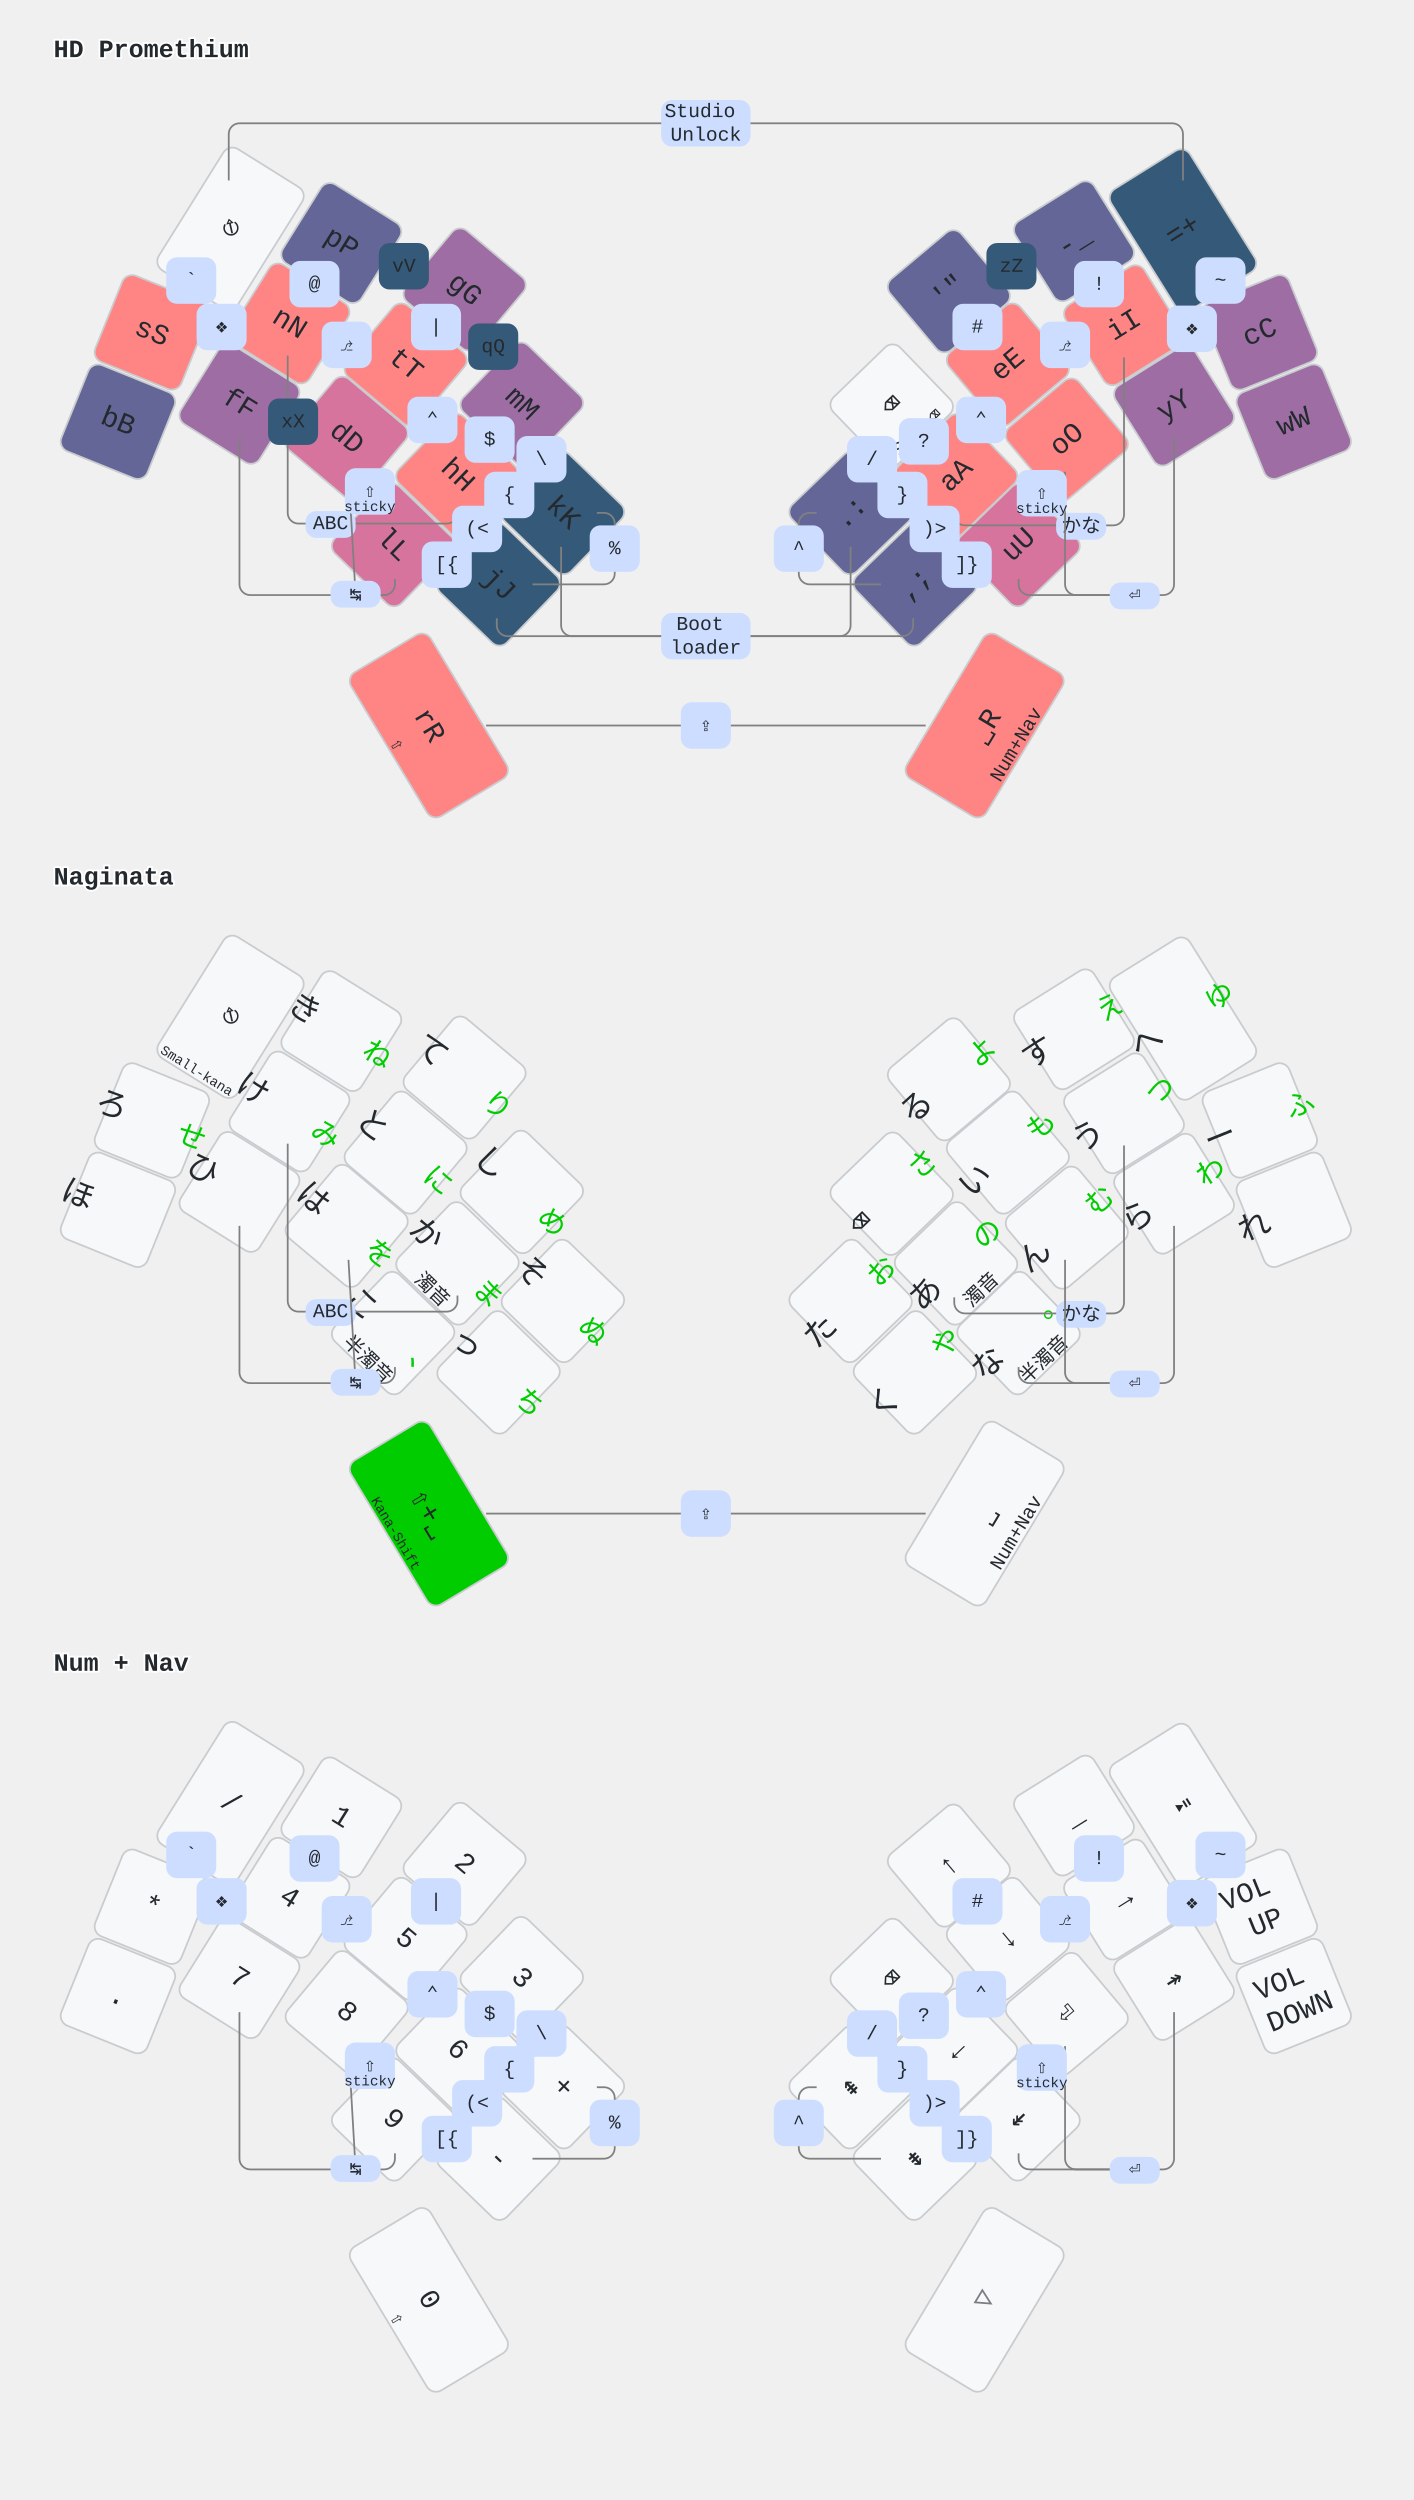
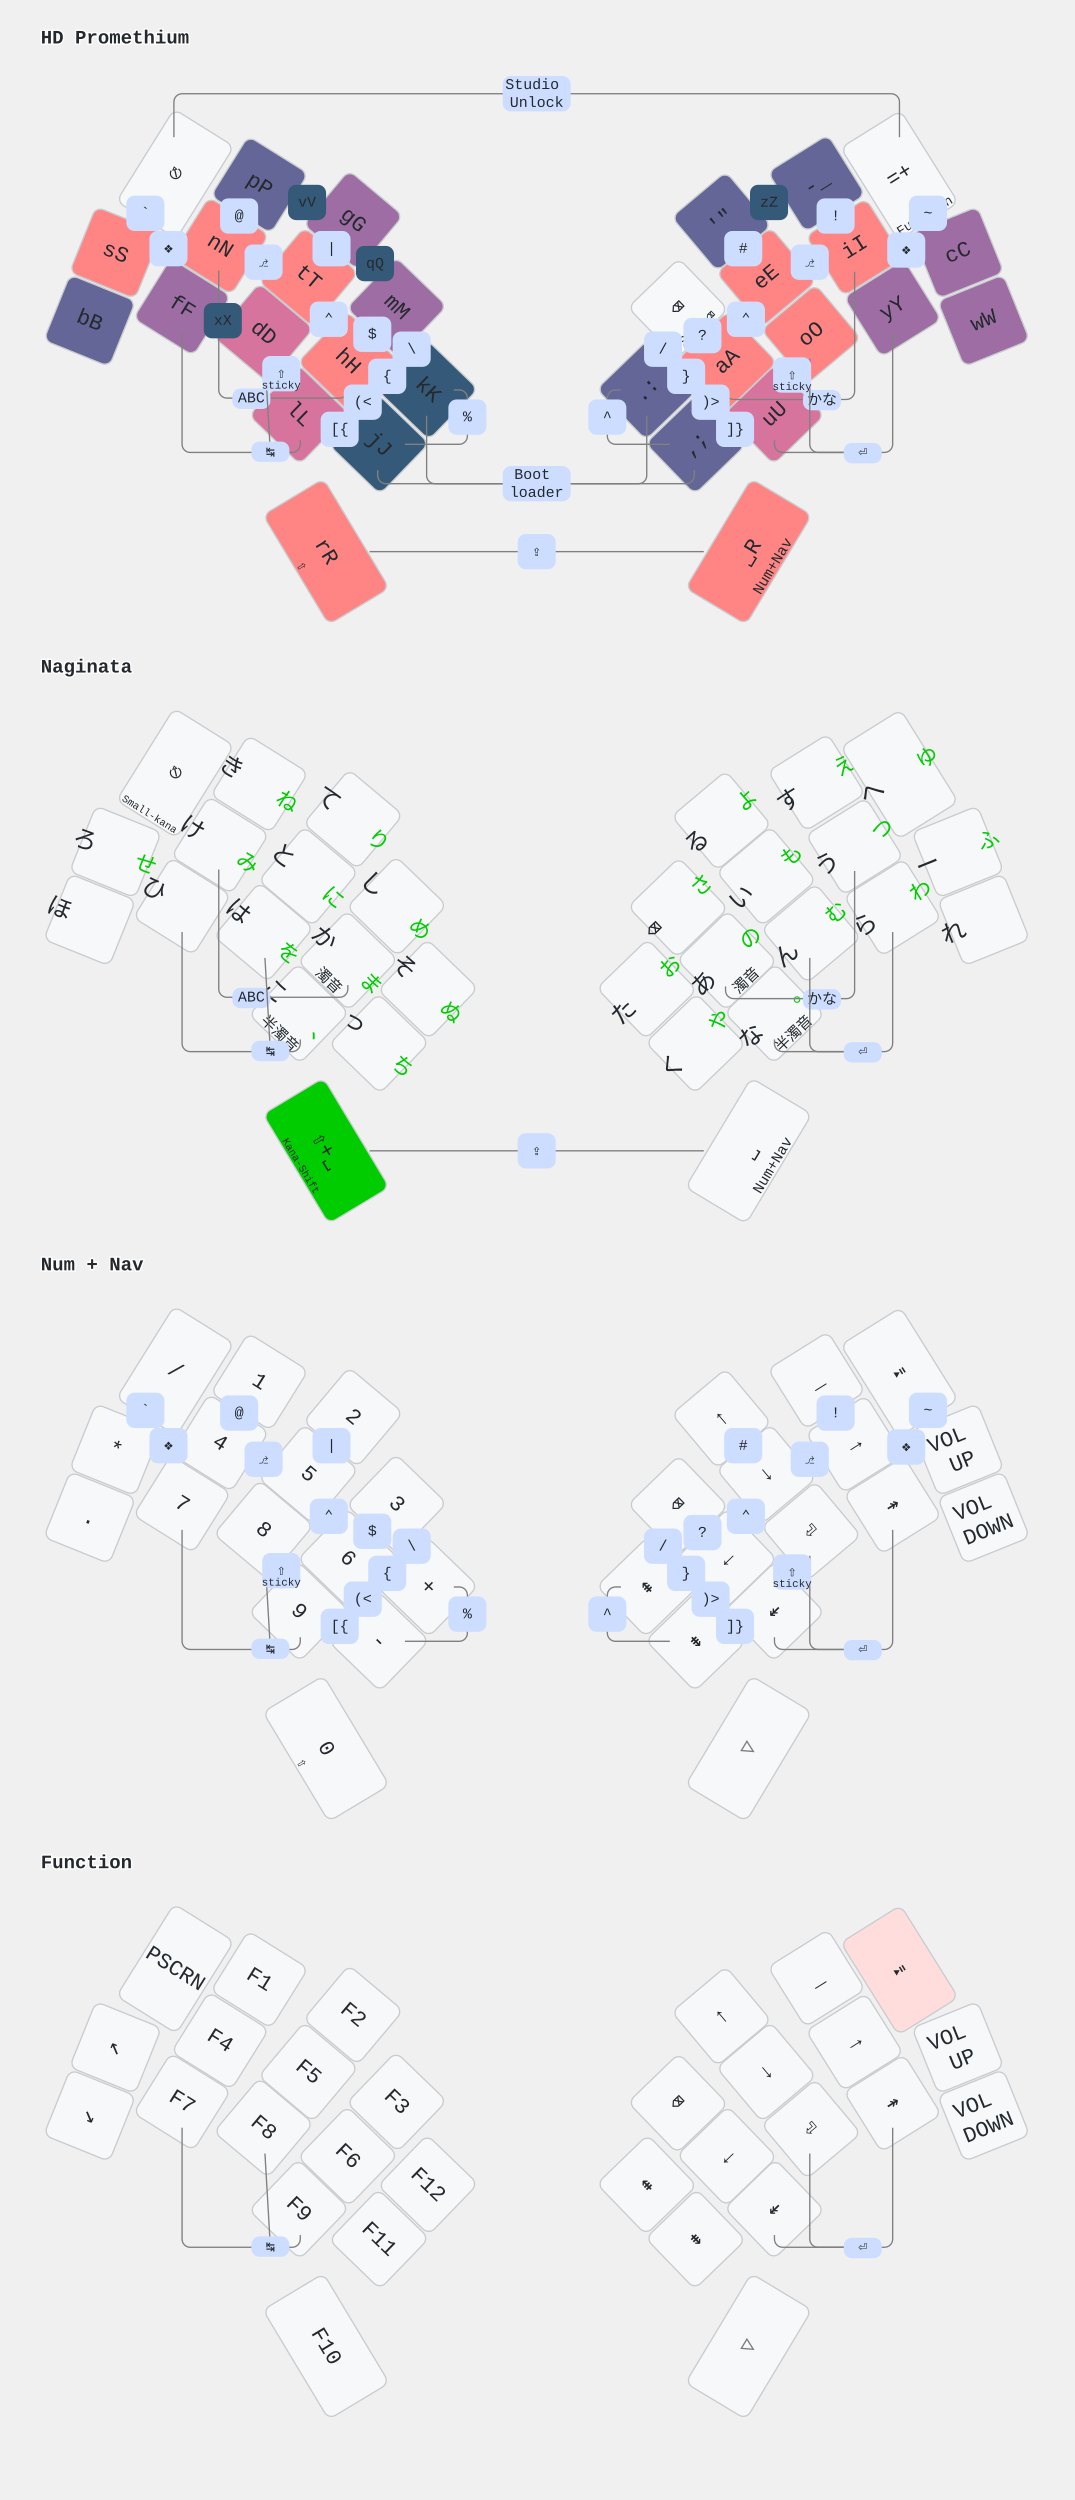
- <svg xmlns="http://www.w3.org/2000/svg" width="791" height="1399" viewBox="0 0 791 1399" class="keymap">
+ <svg xmlns="http://www.w3.org/2000/svg" width="791" height="1840" viewBox="0 0 791 1840" class="keymap">
  <style>/* inherit to force styles through use tags*/
svg path {
    fill: inherit;
}
/* font and background color specifications */
svg.keymap {
    font-family: SFMono-Regular,Consolas,Liberation Mono,Menlo,monospace;
    font-size: 14px;
    font-kerning: normal;
    text-rendering: optimizeLegibility;
    fill: #24292e;
}

/* default key styling */
rect.key {
    fill: #f6f8fa;
    stroke: #c9cccf;
    stroke-width: 1;
}

/* color accent for combo boxes */
rect.combo {
    fill: #cdf;
}

/* color accent for held keys */
rect.held, rect.combo.held {
    fill: #fdd;
}

/* color accent for ghost (optional) keys */
rect.ghost, rect.combo.ghost {
    stroke-dasharray: 4, 4;
    stroke-width: 2;
}

text {
    text-anchor: middle;
    dominant-baseline: middle;
}

/* styling for layer labels */
text.label {
    font-weight: bold;
    text-anchor: start;
    stroke: white;
    stroke-width: 2;
    paint-order: stroke;
}

text.tap {
    font-size: 16px;
}

/* styling for combo tap, and key hold/shifted label text */
text.combo, text.hold, text.shifted {
    font-size: 11px;
}

text.hold {
    text-anchor: middle;
    dominant-baseline: auto;
}

text.shifted {
    text-anchor: middle;
    dominant-baseline: hanging;
}

/* styling for hold/shifted label text in combo box */
text.combo.hold, text.combo.shifted {
    font-size: 8px;
}

/* lighter symbol for transparent keys */
text.trans {
    fill: #7b7e81;
}

/* styling for combo dendrons */
path.combo {
    stroke-width: 1;
    stroke: gray;
    fill: none;
}

/* Start Tabler Icons Cleanup */
/* cannot use height/width with glyphs */
.icon-tabler &gt; path {
    fill: inherit;
    stroke: inherit;
}
/* hide tabler's default box */
.icon-tabler &gt; path[stroke="none"][fill="none"] {
    visibility: collapse;
}

rect.low {
    fill: #355978;
}
rect.medium-low {
    fill: #636696;
}
rect.medium {
    fill: #9E6DA4;
}
rect.medium-high {
    fill: #D7749D;
}
rect.high {
    fill: #FF8585;
}

/* green styling for Naginata kana-shift */
rect.kshift {
    fill: #00CC00;
}
text.left {
    font-size: 18px;
    translate: 16px 7px;
}
text.right {
    fill: #00CC00;
    font-size: 16px;
    translate: -16px -10px;
}
</style>
  <g transform="translate(30, 0)" class="layer-HD Promethium">
    <text x="0" y="28" class="label" id="HD-Promethium">HD Promethium</text>
    <g transform="translate(0, 78)">
      <g transform="translate(99, 50) rotate(32.0)" class="key keypos-0">
        <rect rx="6" ry="6" x="-26" y="-40" width="52" height="80" class="key" />
        <text x="0" y="0" class="key tap">⎋</text>
      </g>
      <g transform="translate(161, 58) rotate(32.0)" class="key medium-low keypos-1">
        <rect rx="6" ry="6" x="-26" y="-26" width="52" height="52" class="key medium-low" />
        <text x="0" y="0" class="key medium-low tap">pP</text>
      </g>
      <g transform="translate(230, 84) rotate(40.0)" class="key medium keypos-2">
        <rect rx="6" ry="6" x="-26" y="-26" width="52" height="52" class="key medium" />
        <text x="0" y="0" class="key medium tap">gG</text>
      </g>
      <g transform="translate(262, 148) rotate(44.0)" class="key medium keypos-3">
        <rect rx="6" ry="6" x="-26" y="-26" width="52" height="52" class="key medium" />
        <text x="0" y="0" class="key medium tap">mM</text>
      </g>
      <g transform="translate(285, 209) rotate(44.0)" class="key low keypos-4">
        <rect rx="6" ry="6" x="-26" y="-26" width="52" height="52" class="key low" />
        <text x="0" y="0" class="key low tap">kK</text>
      </g>
      <g transform="translate(446, 209) rotate(-44.0)" class="key medium-low keypos-5">
        <rect rx="6" ry="6" x="-26" y="-26" width="52" height="52" class="key medium-low" />
        <text x="0" y="0" class="key medium-low tap">.:</text>
      </g>
      <g transform="translate(469, 149) rotate(-44.0)" class="key keypos-6">
        <rect rx="6" ry="6" x="-26" y="-26" width="52" height="52" class="key" />
        <text x="0" y="0" class="key tap">⌫</text>
        <text x="0" y="24" class="key hold">Sft+⌫</text>
      </g>
      <g transform="translate(501, 85) rotate(-40.0)" class="key medium-low keypos-7">
        <rect rx="6" ry="6" x="-26" y="-26" width="52" height="52" class="key medium-low" />
        <text x="0" y="0" class="key medium-low tap">'"</text>
      </g>
      <g transform="translate(571, 57) rotate(-32.0)" class="key medium-low keypos-8">
        <rect rx="6" ry="6" x="-26" y="-26" width="52" height="52" class="key medium-low" />
        <text x="0" y="0" class="key medium-low tap">-_</text>
      </g>
-       <g transform="translate(632, 51) rotate(-32.0)" class="key low keypos-9">
-         <rect rx="6" ry="6" x="-26" y="-40" width="52" height="80" class="key low" />
-         <text x="0" y="0" class="key low tap">=+</text>
+       <g transform="translate(632, 51) rotate(-32.0)" class="key keypos-9">
+         <rect rx="6" ry="6" x="-26" y="-40" width="52" height="80" class="key" />
+         <text x="0" y="0" class="key tap">=+</text>
+         <a href="#Function">
+           <text x="0" y="38" class="key hold layer-activator">
+             <tspan style="font-size: 88%">Function</tspan>
+           </text>
+         </a>
      </g>
      <g transform="translate(55, 108) rotate(22.0)" class="key high keypos-10">
        <rect rx="6" ry="6" x="-26" y="-26" width="52" height="52" class="key high" />
        <text x="0" y="0" class="key high tap">sS</text>
      </g>
      <g transform="translate(132, 103) rotate(32.0)" class="key high keypos-11">
        <rect rx="6" ry="6" x="-26" y="-26" width="52" height="52" class="key high" />
        <text x="0" y="0" class="key high tap">nN</text>
      </g>
      <g transform="translate(197, 126) rotate(40.0)" class="key high keypos-12">
        <rect rx="6" ry="6" x="-26" y="-26" width="52" height="52" class="key high" />
        <text x="0" y="0" class="key high tap">tT</text>
      </g>
      <g transform="translate(226, 188) rotate(44.0)" class="key high keypos-13">
        <rect rx="6" ry="6" x="-26" y="-26" width="52" height="52" class="key high" />
        <text x="0" y="0" class="key high tap">hH</text>
      </g>
      <g transform="translate(249, 249) rotate(44.0)" class="key low keypos-14">
        <rect rx="6" ry="6" x="-26" y="-26" width="52" height="52" class="key low" />
        <text x="0" y="0" class="key low tap">jJ</text>
      </g>
      <g transform="translate(482, 249) rotate(-44.0)" class="key medium-low keypos-15">
        <rect rx="6" ry="6" x="-26" y="-26" width="52" height="52" class="key medium-low" />
        <text x="0" y="0" class="key medium-low tap">,;</text>
      </g>
      <g transform="translate(505, 188) rotate(-44.0)" class="key high keypos-16">
        <rect rx="6" ry="6" x="-26" y="-26" width="52" height="52" class="key high" />
        <text x="0" y="0" class="key high tap">aA</text>
      </g>
      <g transform="translate(534, 126) rotate(-40.0)" class="key high keypos-17">
        <rect rx="6" ry="6" x="-26" y="-26" width="52" height="52" class="key high" />
        <text x="0" y="0" class="key high tap">eE</text>
      </g>
      <g transform="translate(599, 104) rotate(-32.0)" class="key high keypos-18">
        <rect rx="6" ry="6" x="-26" y="-26" width="52" height="52" class="key high" />
        <text x="0" y="0" class="key high tap">iI</text>
      </g>
      <g transform="translate(675, 108) rotate(-22.0)" class="key medium keypos-19">
        <rect rx="6" ry="6" x="-26" y="-26" width="52" height="52" class="key medium" />
        <text x="0" y="0" class="key medium tap">cC</text>
      </g>
      <g transform="translate(36, 158) rotate(22.0)" class="key medium-low keypos-20">
        <rect rx="6" ry="6" x="-26" y="-26" width="52" height="52" class="key medium-low" />
        <text x="0" y="0" class="key medium-low tap">bB</text>
      </g>
      <g transform="translate(104, 148) rotate(32.0)" class="key medium keypos-21">
        <rect rx="6" ry="6" x="-26" y="-26" width="52" height="52" class="key medium" />
        <text x="0" y="0" class="key medium tap">fF</text>
      </g>
      <g transform="translate(164, 167) rotate(40.0)" class="key medium-high keypos-22">
        <rect rx="6" ry="6" x="-26" y="-26" width="52" height="52" class="key medium-high" />
        <text x="0" y="0" class="key medium-high tap">dD</text>
      </g>
      <g transform="translate(190, 227) rotate(44.0)" class="key medium-high keypos-23">
        <rect rx="6" ry="6" x="-26" y="-26" width="52" height="52" class="key medium-high" />
        <text x="0" y="0" class="key medium-high tap">lL</text>
      </g>
      <g transform="translate(210, 328) rotate(59.0)" class="key high keypos-24">
        <rect rx="6" ry="6" x="-47" y="-26" width="94" height="52" class="key high" />
        <text x="0" y="0" class="key high tap">rR</text>
        <text x="0" y="24" class="key high hold">⇧</text>
      </g>
      <g transform="translate(521, 328) rotate(-59.0)" class="key high keypos-25">
        <rect rx="6" ry="6" x="-47" y="-26" width="94" height="52" class="key high" />
        <text x="0" y="0" class="key high tap">⎵R</text>
        <text x="0" y="24" class="key high hold">Num+Nav</text>
      </g>
      <g transform="translate(540, 227) rotate(-44.0)" class="key medium-high keypos-26">
        <rect rx="6" ry="6" x="-26" y="-26" width="52" height="52" class="key medium-high" />
        <text x="0" y="0" class="key medium-high tap">uU</text>
      </g>
      <g transform="translate(567, 168) rotate(-40.0)" class="key high keypos-27">
        <rect rx="6" ry="6" x="-26" y="-26" width="52" height="52" class="key high" />
        <text x="0" y="0" class="key high tap">oO</text>
      </g>
      <g transform="translate(627, 149) rotate(-32.0)" class="key medium keypos-28">
        <rect rx="6" ry="6" x="-26" y="-26" width="52" height="52" class="key medium" />
        <text x="0" y="0" class="key medium tap">yY</text>
      </g>
      <g transform="translate(694, 158) rotate(-22.0)" class="key medium keypos-29">
        <rect rx="6" ry="6" x="-26" y="-26" width="52" height="52" class="key medium" />
        <text x="0" y="0" class="key medium tap">wW</text>
      </g>
      <g class="combo combopos-0">
        <path d="M365,-9 h-261 a6.0,6.0 0 0 0 -6.0,6.0 v26" class="combo" />
        <path d="M365,-9 h261 a6.0,6.0 0 0 1 6.0,6.0 v26" class="combo" />
        <rect rx="6" ry="6" x="340" y="-22" width="50" height="26" class="combo" />
        <text x="365" y="-9" class="combo tap">
          <tspan x="365" dy="-0.6em">Studio</tspan>
          <tspan x="365" dy="1.2em">Unlock</tspan>
        </text>
      </g>
      <g class="combo combopos-1">
        <path d="M365,278 h-111 a6.0,6.0 0 0 1 -6.0,-6.0 v-4" class="combo" />
        <path d="M365,278 h110 a6.0,6.0 0 0 0 6.0,-6.0 v-4" class="combo" />
        <path d="M365,278 h-75 a6.0,6.0 0 0 1 -6.0,-6.0 v-44" class="combo" />
        <path d="M365,278 h75 a6.0,6.0 0 0 0 6.0,-6.0 v-44" class="combo" />
        <rect rx="6" ry="6" x="340" y="265" width="50" height="26" class="combo" />
        <text x="365" y="278" class="combo tap">
          <tspan x="365" dy="-0.6em">Boot</tspan>
          <tspan x="365" dy="1.2em">loader</tspan>
        </text>
      </g>
      <g class="combo combopos-2">
        <path d="M575,216 h-65 a6.0,6.0 0 0 1 -6.0,-6.0 v-3" class="combo" />
        <path d="M575,216 h18 a6.0,6.0 0 0 0 6.0,-6.0 v-88" class="combo" />
        <rect rx="6" ry="6" x="561" y="209" width="28" height="15" class="combo" />
        <text x="575" y="216" class="combo tap">かな</text>
      </g>
      <g class="combo combopos-3">
        <path d="M155,215 h65 a6.0,6.0 0 0 0 6.0,-6.0 v-3" class="combo" />
        <path d="M155,215 h-18 a6.0,6.0 0 0 1 -6.0,-6.0 v-88" class="combo" />
        <rect rx="6" ry="6" x="141" y="208" width="28" height="15" class="combo" />
        <text x="155" y="215" class="combo tap">ABC</text>
      </g>
      <g class="combo combopos-4">
        <path d="M169,255 h16 a6.0,6.0 0 0 0 6.0,-6.0 v-3" class="combo" />
        <path d="M169,255 l-4,-69" class="combo" />
        <path d="M169,255 h-59 a6.0,6.0 0 0 1 -6.0,-6.0 v-82" class="combo" />
        <rect rx="6" ry="6" x="155" y="247" width="28" height="15" class="combo" />
        <text x="169" y="255" class="combo tap">↹</text>
      </g>
      <g class="combo combopos-5">
        <path d="M605,255 h-59 a6.0,6.0 0 0 1 -6.0,-6.0 v-3" class="combo" />
        <path d="M605,255 h-33 a6.0,6.0 0 0 1 -6.0,-6.0 v-63" class="combo" />
        <path d="M605,255 h16 a6.0,6.0 0 0 0 6.0,-6.0 v-82" class="combo" />
        <rect rx="6" ry="6" x="591" y="248" width="28" height="15" class="combo" />
        <text x="605" y="255" class="combo tap">⏎</text>
      </g>
      <g class="combo combopos-6">
        <rect rx="6" ry="6" x="80" y="92" width="28" height="26" class="combo" />
        <text x="94" y="105" class="combo tap">❖</text>
      </g>
      <g class="combo combopos-7">
        <rect rx="6" ry="6" x="623" y="93" width="28" height="26" class="combo" />
        <text x="637" y="106" class="combo tap">❖</text>
      </g>
      <g class="combo combopos-8">
        <rect rx="6" ry="6" x="150" y="102" width="28" height="26" class="combo" />
        <text x="164" y="115" class="combo tap">⎇</text>
      </g>
      <g class="combo combopos-9">
        <rect rx="6" ry="6" x="552" y="102" width="28" height="26" class="combo" />
        <text x="566" y="115" class="combo tap">⎇</text>
      </g>
      <g class="combo combopos-10">
        <rect rx="6" ry="6" x="198" y="144" width="28" height="26" class="combo" />
        <text x="212" y="157" class="combo tap">⌃</text>
      </g>
      <g class="combo combopos-11">
        <rect rx="6" ry="6" x="505" y="144" width="28" height="26" class="combo" />
        <text x="519" y="157" class="combo tap">⌃</text>
      </g>
      <g class="combo combopos-18">
        <rect rx="6" ry="6" x="163" y="184" width="28" height="26" class="combo" />
        <text x="177" y="197" class="combo tap">⇧</text>
        <text x="177" y="208" class="combo hold">sticky</text>
      </g>
      <g class="combo combopos-19">
        <rect rx="6" ry="6" x="539" y="185" width="28" height="26" class="combo" />
        <text x="553" y="198" class="combo tap">⇧</text>
        <text x="553" y="209" class="combo hold">sticky</text>
      </g>
      <g class="combo low combopos-20">
        <rect rx="6" ry="6" x="232" y="103" width="28" height="26" class="combo low" />
        <text x="246" y="116" class="combo low tap">qQ</text>
      </g>
      <g class="combo low combopos-21">
        <rect rx="6" ry="6" x="522" y="58" width="28" height="26" class="combo low" />
        <text x="536" y="71" class="combo low tap">zZ</text>
      </g>
      <g class="combo low combopos-22">
        <rect rx="6" ry="6" x="182" y="58" width="28" height="26" class="combo low" />
        <text x="196" y="71" class="combo low tap">vV</text>
      </g>
      <g class="combo low combopos-23">
        <rect rx="6" ry="6" x="120" y="145" width="28" height="26" class="combo low" />
        <text x="134" y="158" class="combo low tap">xX</text>
      </g>
      <g class="combo combopos-24">
        <path d="M365,328 l-123,0" class="combo" />
        <path d="M365,328 l123,0" class="combo" />
        <rect rx="6" ry="6" x="351" y="315" width="28" height="26" class="combo" />
        <text x="365" y="328" class="combo tap">⇪</text>
      </g>
      <g class="combo combopos-26">
        <rect rx="6" ry="6" x="63" y="66" width="28" height="26" class="combo" />
        <text x="77" y="79" class="combo tap">`</text>
      </g>
      <g class="combo combopos-27">
        <rect rx="6" ry="6" x="132" y="68" width="28" height="26" class="combo" />
        <text x="146" y="81" class="combo tap">@</text>
      </g>
      <g class="combo combopos-28">
        <rect rx="6" ry="6" x="200" y="92" width="28" height="26" class="combo" />
        <text x="214" y="105" class="combo tap">|</text>
      </g>
      <g class="combo combopos-29">
        <rect rx="6" ry="6" x="230" y="155" width="28" height="26" class="combo" />
        <text x="244" y="168" class="combo tap">$</text>
      </g>
      <g class="combo combopos-30">
        <rect rx="6" ry="6" x="259" y="166" width="28" height="26" class="combo" />
        <text x="273" y="179" class="combo tap">\</text>
      </g>
      <g class="combo combopos-31">
        <path d="M314,229 v-14 a6.0,6.0 0 0 0 -6.0,-6.0 h-4" class="combo" />
        <path d="M314,229 v14 a6.0,6.0 0 0 1 -6.0,6.0 h-40" class="combo" />
        <rect rx="6" ry="6" x="300" y="216" width="28" height="26" class="combo" />
        <text x="314" y="229" class="combo tap">%</text>
      </g>
      <g class="combo combopos-32">
        <rect rx="6" ry="6" x="444" y="166" width="28" height="26" class="combo" />
        <text x="458" y="179" class="combo tap">/</text>
      </g>
      <g class="combo combopos-33">
        <path d="M417,229 v-14 a6.0,6.0 0 0 1 6.0,-6.0 h4" class="combo" />
        <path d="M417,229 v14 a6.0,6.0 0 0 0 6.0,6.0 h40" class="combo" />
        <rect rx="6" ry="6" x="403" y="216" width="28" height="26" class="combo" />
        <text x="417" y="229" class="combo tap">^</text>
      </g>
      <g class="combo combopos-34">
        <rect rx="6" ry="6" x="473" y="156" width="28" height="26" class="combo" />
        <text x="487" y="169" class="combo tap">?</text>
      </g>
      <g class="combo combopos-35">
        <rect rx="6" ry="6" x="503" y="92" width="28" height="26" class="combo" />
        <text x="517" y="105" class="combo tap">#</text>
      </g>
      <g class="combo combopos-36">
        <rect rx="6" ry="6" x="571" y="68" width="28" height="26" class="combo" />
        <text x="585" y="81" class="combo tap">!</text>
      </g>
      <g class="combo combopos-37">
        <rect rx="6" ry="6" x="639" y="66" width="28" height="26" class="combo" />
        <text x="653" y="79" class="combo tap">~</text>
      </g>
      <g class="combo combopos-38">
        <rect rx="6" ry="6" x="241" y="186" width="28" height="26" class="combo" />
        <text x="255" y="199" class="combo tap">{</text>
      </g>
      <g class="combo combopos-39">
        <rect rx="6" ry="6" x="461" y="186" width="28" height="26" class="combo" />
        <text x="475" y="199" class="combo tap">}</text>
      </g>
      <g class="combo combopos-40">
        <rect rx="6" ry="6" x="223" y="205" width="28" height="26" class="combo" />
        <text x="237" y="218" class="combo tap">(&lt;</text>
      </g>
      <g class="combo combopos-41">
        <rect rx="6" ry="6" x="479" y="205" width="28" height="26" class="combo" />
        <text x="493" y="218" class="combo tap">)&gt;</text>
      </g>
      <g class="combo combopos-42">
        <rect rx="6" ry="6" x="206" y="225" width="28" height="26" class="combo" />
        <text x="220" y="238" class="combo tap">[{</text>
      </g>
      <g class="combo combopos-43">
        <rect rx="6" ry="6" x="497" y="225" width="28" height="26" class="combo" />
        <text x="511" y="238" class="combo tap">]}</text>
      </g>
    </g>
  </g>
  <g transform="translate(30, 463)" class="layer-Naginata">
    <text x="0" y="28" class="label" id="Naginata">Naginata</text>
    <g transform="translate(0, 56)">
      <g transform="translate(99, 50) rotate(32.0)" class="key keypos-0">
        <rect rx="6" ry="6" x="-26" y="-40" width="52" height="80" class="key" />
        <text x="0" y="0" class="key tap">⎋</text>
        <text x="0" y="38" class="key hold">
          <tspan style="font-size: 70%">Small-kana</tspan>
        </text>
      </g>
      <g transform="translate(161, 58) rotate(32.0)" class="key keypos-1">
        <rect rx="6" ry="6" x="-26" y="-26" width="52" height="52" class="key" />
        <text x="-24" y="0" class="key left">き</text>
        <text x="24" y="0" class="key right">ね</text>
      </g>
      <g transform="translate(230, 84) rotate(40.0)" class="key keypos-2">
        <rect rx="6" ry="6" x="-26" y="-26" width="52" height="52" class="key" />
        <text x="-24" y="0" class="key left">て</text>
        <text x="24" y="0" class="key right">り</text>
      </g>
      <g transform="translate(262, 148) rotate(44.0)" class="key keypos-3">
        <rect rx="6" ry="6" x="-26" y="-26" width="52" height="52" class="key" />
        <text x="-24" y="0" class="key left">し</text>
        <text x="24" y="0" class="key right">め</text>
      </g>
      <g transform="translate(285, 209) rotate(44.0)" class="key keypos-4">
        <rect rx="6" ry="6" x="-26" y="-26" width="52" height="52" class="key" />
        <text x="-24" y="0" class="key left">そ</text>
        <text x="24" y="0" class="key right">ぬ</text>
      </g>
      <g transform="translate(446, 209) rotate(-44.0)" class="key keypos-5">
        <rect rx="6" ry="6" x="-26" y="-26" width="52" height="52" class="key" />
        <text x="-24" y="0" class="key left">た</text>
        <text x="24" y="0" class="key right">お</text>
      </g>
      <g transform="translate(469, 149) rotate(-44.0)" class="key keypos-6">
        <rect rx="6" ry="6" x="-26" y="-26" width="52" height="52" class="key" />
        <text x="-24" y="0" class="key left">⌫</text>
        <text x="24" y="0" class="key right">さ</text>
      </g>
      <g transform="translate(501, 85) rotate(-40.0)" class="key keypos-7">
        <rect rx="6" ry="6" x="-26" y="-26" width="52" height="52" class="key" />
        <text x="-24" y="0" class="key left">る</text>
        <text x="24" y="0" class="key right">よ</text>
      </g>
      <g transform="translate(571, 57) rotate(-32.0)" class="key keypos-8">
        <rect rx="6" ry="6" x="-26" y="-26" width="52" height="52" class="key" />
        <text x="-24" y="0" class="key left">す</text>
        <text x="24" y="0" class="key right">え</text>
      </g>
      <g transform="translate(632, 51) rotate(-32.0)" class="key keypos-9">
        <rect rx="6" ry="6" x="-26" y="-40" width="52" height="80" class="key" />
        <text x="-24" y="0" class="key left">へ</text>
        <text x="24" y="0" class="key right">ゆ</text>
      </g>
      <g transform="translate(55, 108) rotate(22.0)" class="key keypos-10">
        <rect rx="6" ry="6" x="-26" y="-26" width="52" height="52" class="key" />
        <text x="-24" y="0" class="key left">ろ</text>
        <text x="24" y="0" class="key right">せ</text>
      </g>
      <g transform="translate(132, 103) rotate(32.0)" class="key keypos-11">
        <rect rx="6" ry="6" x="-26" y="-26" width="52" height="52" class="key" />
        <text x="-24" y="0" class="key left">け</text>
        <text x="24" y="0" class="key right">み</text>
      </g>
      <g transform="translate(197, 126) rotate(40.0)" class="key keypos-12">
        <rect rx="6" ry="6" x="-26" y="-26" width="52" height="52" class="key" />
        <text x="-24" y="0" class="key left">と</text>
        <text x="24" y="0" class="key right">に</text>
      </g>
      <g transform="translate(226, 188) rotate(44.0)" class="key keypos-13">
        <rect rx="6" ry="6" x="-26" y="-26" width="52" height="52" class="key" />
        <text x="0" y="24" class="key hold">濁音</text>
        <text x="-24" y="0" class="key left">か</text>
        <text x="24" y="0" class="key right">ま</text>
      </g>
      <g transform="translate(249, 249) rotate(44.0)" class="key keypos-14">
        <rect rx="6" ry="6" x="-26" y="-26" width="52" height="52" class="key" />
        <text x="-24" y="0" class="key left">っ</text>
        <text x="24" y="0" class="key right">ち</text>
      </g>
      <g transform="translate(482, 249) rotate(-44.0)" class="key keypos-15">
        <rect rx="6" ry="6" x="-26" y="-26" width="52" height="52" class="key" />
        <text x="-24" y="0" class="key left">く</text>
        <text x="24" y="0" class="key right">や</text>
      </g>
      <g transform="translate(505, 188) rotate(-44.0)" class="key keypos-16">
        <rect rx="6" ry="6" x="-26" y="-26" width="52" height="52" class="key" />
        <text x="0" y="24" class="key hold">濁音</text>
        <text x="-24" y="0" class="key left">あ</text>
        <text x="24" y="0" class="key right">の</text>
      </g>
      <g transform="translate(534, 126) rotate(-40.0)" class="key keypos-17">
        <rect rx="6" ry="6" x="-26" y="-26" width="52" height="52" class="key" />
        <text x="-24" y="0" class="key left">い</text>
        <text x="24" y="0" class="key right">も</text>
      </g>
      <g transform="translate(599, 104) rotate(-32.0)" class="key keypos-18">
        <rect rx="6" ry="6" x="-26" y="-26" width="52" height="52" class="key" />
        <text x="-24" y="0" class="key left">う</text>
        <text x="24" y="0" class="key right">つ</text>
      </g>
      <g transform="translate(675, 108) rotate(-22.0)" class="key keypos-19">
        <rect rx="6" ry="6" x="-26" y="-26" width="52" height="52" class="key" />
        <text x="-24" y="0" class="key left">ー</text>
        <text x="24" y="0" class="key right">ふ</text>
      </g>
      <g transform="translate(36, 158) rotate(22.0)" class="key keypos-20">
        <rect rx="6" ry="6" x="-26" y="-26" width="52" height="52" class="key" />
        <text x="-24" y="0" class="key left">ほ</text>
      </g>
      <g transform="translate(104, 148) rotate(32.0)" class="key keypos-21">
        <rect rx="6" ry="6" x="-26" y="-26" width="52" height="52" class="key" />
        <text x="-24" y="0" class="key left">ひ</text>
      </g>
      <g transform="translate(164, 167) rotate(40.0)" class="key keypos-22">
        <rect rx="6" ry="6" x="-26" y="-26" width="52" height="52" class="key" />
        <text x="-24" y="0" class="key left">は</text>
        <text x="24" y="0" class="key right">を</text>
      </g>
      <g transform="translate(190, 227) rotate(44.0)" class="key keypos-23">
        <rect rx="6" ry="6" x="-26" y="-26" width="52" height="52" class="key" />
        <text x="0" y="24" class="key hold">半濁音</text>
        <text x="-24" y="0" class="key left">こ</text>
        <text x="24" y="0" class="key right">、</text>
      </g>
      <g transform="translate(210, 328) rotate(59.0)" class="key kshift keypos-24">
        <rect rx="6" ry="6" x="-47" y="-26" width="94" height="52" class="key kshift" />
        <text x="0" y="0" class="key kshift tap">⇧+⎵</text>
        <text x="0" y="24" class="key kshift hold">
          <tspan style="font-size: 70%">Kana-Shift</tspan>
        </text>
      </g>
      <g transform="translate(521, 328) rotate(-59.0)" class="key keypos-25">
        <rect rx="6" ry="6" x="-47" y="-26" width="94" height="52" class="key" />
        <text x="0" y="0" class="key tap">⎵</text>
        <text x="0" y="24" class="key hold">Num+Nav</text>
      </g>
      <g transform="translate(540, 227) rotate(-44.0)" class="key keypos-26">
        <rect rx="6" ry="6" x="-26" y="-26" width="52" height="52" class="key" />
        <text x="0" y="24" class="key hold">半濁音</text>
        <text x="-24" y="0" class="key left">な</text>
        <text x="24" y="0" class="key right">。</text>
      </g>
      <g transform="translate(567, 168) rotate(-40.0)" class="key keypos-27">
        <rect rx="6" ry="6" x="-26" y="-26" width="52" height="52" class="key" />
        <text x="-24" y="0" class="key left">ん</text>
        <text x="24" y="0" class="key right">む</text>
      </g>
      <g transform="translate(627, 149) rotate(-32.0)" class="key keypos-28">
        <rect rx="6" ry="6" x="-26" y="-26" width="52" height="52" class="key" />
        <text x="-24" y="0" class="key left">ら</text>
        <text x="24" y="0" class="key right">わ</text>
      </g>
      <g transform="translate(694, 158) rotate(-22.0)" class="key keypos-29">
        <rect rx="6" ry="6" x="-26" y="-26" width="52" height="52" class="key" />
        <text x="-24" y="0" class="key left">れ</text>
      </g>
      <g class="combo combopos-0">
        <path d="M575,216 h-65 a6.0,6.0 0 0 1 -6.0,-6.0 v-3" class="combo" />
        <path d="M575,216 h18 a6.0,6.0 0 0 0 6.0,-6.0 v-88" class="combo" />
        <rect rx="6" ry="6" x="561" y="209" width="28" height="15" class="combo" />
        <text x="575" y="216" class="combo tap">かな</text>
      </g>
      <g class="combo combopos-1">
        <path d="M155,215 h65 a6.0,6.0 0 0 0 6.0,-6.0 v-3" class="combo" />
        <path d="M155,215 h-18 a6.0,6.0 0 0 1 -6.0,-6.0 v-88" class="combo" />
        <rect rx="6" ry="6" x="141" y="208" width="28" height="15" class="combo" />
        <text x="155" y="215" class="combo tap">ABC</text>
      </g>
      <g class="combo combopos-2">
        <path d="M169,255 h16 a6.0,6.0 0 0 0 6.0,-6.0 v-3" class="combo" />
        <path d="M169,255 l-4,-69" class="combo" />
        <path d="M169,255 h-59 a6.0,6.0 0 0 1 -6.0,-6.0 v-82" class="combo" />
        <rect rx="6" ry="6" x="155" y="247" width="28" height="15" class="combo" />
        <text x="169" y="255" class="combo tap">↹</text>
      </g>
      <g class="combo combopos-3">
        <path d="M605,255 h-59 a6.0,6.0 0 0 1 -6.0,-6.0 v-3" class="combo" />
        <path d="M605,255 h-33 a6.0,6.0 0 0 1 -6.0,-6.0 v-63" class="combo" />
        <path d="M605,255 h16 a6.0,6.0 0 0 0 6.0,-6.0 v-82" class="combo" />
        <rect rx="6" ry="6" x="591" y="248" width="28" height="15" class="combo" />
        <text x="605" y="255" class="combo tap">⏎</text>
      </g>
      <g class="combo combopos-4">
        <path d="M365,328 l-123,0" class="combo" />
        <path d="M365,328 l123,0" class="combo" />
        <rect rx="6" ry="6" x="351" y="315" width="28" height="26" class="combo" />
        <text x="365" y="328" class="combo tap">⇪</text>
      </g>
    </g>
  </g>
  <g transform="translate(30, 903)" class="layer-Num + Nav">
    <text x="0" y="28" class="label" id="Num--Nav">Num + Nav</text>
    <g transform="translate(0, 56)">
      <g transform="translate(99, 50) rotate(32.0)" class="key keypos-0">
        <rect rx="6" ry="6" x="-26" y="-40" width="52" height="80" class="key" />
        <text x="0" y="0" class="key tap">/</text>
      </g>
      <g transform="translate(161, 58) rotate(32.0)" class="key keypos-1">
        <rect rx="6" ry="6" x="-26" y="-26" width="52" height="52" class="key" />
        <text x="0" y="0" class="key tap">1</text>
      </g>
      <g transform="translate(230, 84) rotate(40.0)" class="key keypos-2">
        <rect rx="6" ry="6" x="-26" y="-26" width="52" height="52" class="key" />
        <text x="0" y="0" class="key tap">2</text>
      </g>
      <g transform="translate(262, 148) rotate(44.0)" class="key keypos-3">
        <rect rx="6" ry="6" x="-26" y="-26" width="52" height="52" class="key" />
        <text x="0" y="0" class="key tap">3</text>
      </g>
      <g transform="translate(285, 209) rotate(44.0)" class="key keypos-4">
        <rect rx="6" ry="6" x="-26" y="-26" width="52" height="52" class="key" />
        <text x="0" y="0" class="key tap">+</text>
      </g>
      <g transform="translate(446, 209) rotate(-44.0)" class="key keypos-5">
        <rect rx="6" ry="6" x="-26" y="-26" width="52" height="52" class="key" />
        <text x="0" y="0" class="key tap">⇞</text>
      </g>
      <g transform="translate(469, 149) rotate(-44.0)" class="key keypos-6">
        <rect rx="6" ry="6" x="-26" y="-26" width="52" height="52" class="key" />
        <text x="0" y="0" class="key tap">⌫</text>
      </g>
      <g transform="translate(501, 85) rotate(-40.0)" class="key keypos-7">
        <rect rx="6" ry="6" x="-26" y="-26" width="52" height="52" class="key" />
        <text x="0" y="0" class="key tap">↑</text>
      </g>
      <g transform="translate(571, 57) rotate(-32.0)" class="key keypos-8">
        <rect rx="6" ry="6" x="-26" y="-26" width="52" height="52" class="key" />
        <text x="0" y="0" class="key tap">_</text>
      </g>
      <g transform="translate(632, 51) rotate(-32.0)" class="key keypos-9">
        <rect rx="6" ry="6" x="-26" y="-40" width="52" height="80" class="key" />
        <text x="0" y="0" class="key tap">⏯</text>
      </g>
      <g transform="translate(55, 108) rotate(22.0)" class="key keypos-10">
        <rect rx="6" ry="6" x="-26" y="-26" width="52" height="52" class="key" />
        <text x="0" y="0" class="key tap">*</text>
      </g>
      <g transform="translate(132, 103) rotate(32.0)" class="key keypos-11">
        <rect rx="6" ry="6" x="-26" y="-26" width="52" height="52" class="key" />
        <text x="0" y="0" class="key tap">4</text>
      </g>
      <g transform="translate(197, 126) rotate(40.0)" class="key keypos-12">
        <rect rx="6" ry="6" x="-26" y="-26" width="52" height="52" class="key" />
        <text x="0" y="0" class="key tap">5</text>
      </g>
      <g transform="translate(226, 188) rotate(44.0)" class="key keypos-13">
        <rect rx="6" ry="6" x="-26" y="-26" width="52" height="52" class="key" />
        <text x="0" y="0" class="key tap">6</text>
      </g>
      <g transform="translate(249, 249) rotate(44.0)" class="key keypos-14">
        <rect rx="6" ry="6" x="-26" y="-26" width="52" height="52" class="key" />
        <text x="0" y="0" class="key tap">-</text>
      </g>
      <g transform="translate(482, 249) rotate(-44.0)" class="key keypos-15">
        <rect rx="6" ry="6" x="-26" y="-26" width="52" height="52" class="key" />
        <text x="0" y="0" class="key tap">⇟</text>
      </g>
      <g transform="translate(505, 188) rotate(-44.0)" class="key keypos-16">
        <rect rx="6" ry="6" x="-26" y="-26" width="52" height="52" class="key" />
        <text x="0" y="0" class="key tap">←</text>
      </g>
      <g transform="translate(534, 126) rotate(-40.0)" class="key keypos-17">
        <rect rx="6" ry="6" x="-26" y="-26" width="52" height="52" class="key" />
        <text x="0" y="0" class="key tap">↓</text>
      </g>
      <g transform="translate(599, 104) rotate(-32.0)" class="key keypos-18">
        <rect rx="6" ry="6" x="-26" y="-26" width="52" height="52" class="key" />
        <text x="0" y="0" class="key tap">→</text>
      </g>
      <g transform="translate(675, 108) rotate(-22.0)" class="key keypos-19">
        <rect rx="6" ry="6" x="-26" y="-26" width="52" height="52" class="key" />
        <text x="0" y="0" class="key tap">
          <tspan x="0" dy="-0.6em">VOL</tspan>
          <tspan x="0" dy="1.2em">UP</tspan>
        </text>
      </g>
      <g transform="translate(36, 158) rotate(22.0)" class="key keypos-20">
        <rect rx="6" ry="6" x="-26" y="-26" width="52" height="52" class="key" />
        <text x="0" y="0" class="key tap">.</text>
      </g>
      <g transform="translate(104, 148) rotate(32.0)" class="key keypos-21">
        <rect rx="6" ry="6" x="-26" y="-26" width="52" height="52" class="key" />
        <text x="0" y="0" class="key tap">7</text>
      </g>
      <g transform="translate(164, 167) rotate(40.0)" class="key keypos-22">
        <rect rx="6" ry="6" x="-26" y="-26" width="52" height="52" class="key" />
        <text x="0" y="0" class="key tap">8</text>
      </g>
      <g transform="translate(190, 227) rotate(44.0)" class="key keypos-23">
        <rect rx="6" ry="6" x="-26" y="-26" width="52" height="52" class="key" />
        <text x="0" y="0" class="key tap">9</text>
      </g>
      <g transform="translate(210, 328) rotate(59.0)" class="key keypos-24">
        <rect rx="6" ry="6" x="-47" y="-26" width="94" height="52" class="key" />
        <text x="0" y="0" class="key tap">0</text>
        <text x="0" y="24" class="key hold">⇧</text>
      </g>
      <g transform="translate(521, 328) rotate(-59.0)" class="key trans keypos-25">
        <rect rx="6" ry="6" x="-47" y="-26" width="94" height="52" class="key trans" />
        <text x="0" y="0" class="key trans tap">▽</text>
      </g>
      <g transform="translate(540, 227) rotate(-44.0)" class="key keypos-26">
        <rect rx="6" ry="6" x="-26" y="-26" width="52" height="52" class="key" />
        <text x="0" y="0" class="key tap">↞</text>
      </g>
      <g transform="translate(567, 168) rotate(-40.0)" class="key keypos-27">
        <rect rx="6" ry="6" x="-26" y="-26" width="52" height="52" class="key" />
        <text x="0" y="0" class="key tap">⏎</text>
      </g>
      <g transform="translate(627, 149) rotate(-32.0)" class="key keypos-28">
        <rect rx="6" ry="6" x="-26" y="-26" width="52" height="52" class="key" />
        <text x="0" y="0" class="key tap">↠</text>
      </g>
      <g transform="translate(694, 158) rotate(-22.0)" class="key keypos-29">
        <rect rx="6" ry="6" x="-26" y="-26" width="52" height="52" class="key" />
        <text x="0" y="0" class="key tap">
          <tspan x="0" dy="-0.6em">VOL</tspan>
          <tspan x="0" dy="1.2em">DOWN</tspan>
        </text>
      </g>
      <g class="combo combopos-0">
        <path d="M169,255 h16 a6.0,6.0 0 0 0 6.0,-6.0 v-3" class="combo" />
        <path d="M169,255 l-4,-69" class="combo" />
        <path d="M169,255 h-59 a6.0,6.0 0 0 1 -6.0,-6.0 v-82" class="combo" />
        <rect rx="6" ry="6" x="155" y="247" width="28" height="15" class="combo" />
        <text x="169" y="255" class="combo tap">↹</text>
      </g>
      <g class="combo combopos-1">
        <path d="M605,255 h-59 a6.0,6.0 0 0 1 -6.0,-6.0 v-3" class="combo" />
        <path d="M605,255 h-33 a6.0,6.0 0 0 1 -6.0,-6.0 v-63" class="combo" />
        <path d="M605,255 h16 a6.0,6.0 0 0 0 6.0,-6.0 v-82" class="combo" />
        <rect rx="6" ry="6" x="591" y="248" width="28" height="15" class="combo" />
        <text x="605" y="255" class="combo tap">⏎</text>
      </g>
      <g class="combo combopos-2">
        <rect rx="6" ry="6" x="80" y="92" width="28" height="26" class="combo" />
        <text x="94" y="105" class="combo tap">❖</text>
      </g>
      <g class="combo combopos-3">
        <rect rx="6" ry="6" x="623" y="93" width="28" height="26" class="combo" />
        <text x="637" y="106" class="combo tap">❖</text>
      </g>
      <g class="combo combopos-4">
        <rect rx="6" ry="6" x="150" y="102" width="28" height="26" class="combo" />
        <text x="164" y="115" class="combo tap">⎇</text>
      </g>
      <g class="combo combopos-5">
        <rect rx="6" ry="6" x="552" y="102" width="28" height="26" class="combo" />
        <text x="566" y="115" class="combo tap">⎇</text>
      </g>
      <g class="combo combopos-6">
        <rect rx="6" ry="6" x="198" y="144" width="28" height="26" class="combo" />
        <text x="212" y="157" class="combo tap">⌃</text>
      </g>
      <g class="combo combopos-7">
        <rect rx="6" ry="6" x="505" y="144" width="28" height="26" class="combo" />
        <text x="519" y="157" class="combo tap">⌃</text>
      </g>
      <g class="combo combopos-14">
        <rect rx="6" ry="6" x="163" y="184" width="28" height="26" class="combo" />
        <text x="177" y="197" class="combo tap">⇧</text>
        <text x="177" y="208" class="combo hold">sticky</text>
      </g>
      <g class="combo combopos-15">
        <rect rx="6" ry="6" x="539" y="185" width="28" height="26" class="combo" />
        <text x="553" y="198" class="combo tap">⇧</text>
        <text x="553" y="209" class="combo hold">sticky</text>
      </g>
      <g class="combo combopos-16">
        <rect rx="6" ry="6" x="63" y="66" width="28" height="26" class="combo" />
        <text x="77" y="79" class="combo tap">`</text>
      </g>
      <g class="combo combopos-17">
        <rect rx="6" ry="6" x="132" y="68" width="28" height="26" class="combo" />
        <text x="146" y="81" class="combo tap">@</text>
      </g>
      <g class="combo combopos-18">
        <rect rx="6" ry="6" x="200" y="92" width="28" height="26" class="combo" />
        <text x="214" y="105" class="combo tap">|</text>
      </g>
      <g class="combo combopos-19">
        <rect rx="6" ry="6" x="230" y="155" width="28" height="26" class="combo" />
        <text x="244" y="168" class="combo tap">$</text>
      </g>
      <g class="combo combopos-20">
        <rect rx="6" ry="6" x="259" y="166" width="28" height="26" class="combo" />
        <text x="273" y="179" class="combo tap">\</text>
      </g>
      <g class="combo combopos-21">
        <path d="M314,229 v-14 a6.0,6.0 0 0 0 -6.0,-6.0 h-4" class="combo" />
        <path d="M314,229 v14 a6.0,6.0 0 0 1 -6.0,6.0 h-40" class="combo" />
        <rect rx="6" ry="6" x="300" y="216" width="28" height="26" class="combo" />
        <text x="314" y="229" class="combo tap">%</text>
      </g>
      <g class="combo combopos-22">
        <rect rx="6" ry="6" x="444" y="166" width="28" height="26" class="combo" />
        <text x="458" y="179" class="combo tap">/</text>
      </g>
      <g class="combo combopos-23">
        <path d="M417,229 v-14 a6.0,6.0 0 0 1 6.0,-6.0 h4" class="combo" />
        <path d="M417,229 v14 a6.0,6.0 0 0 0 6.0,6.0 h40" class="combo" />
        <rect rx="6" ry="6" x="403" y="216" width="28" height="26" class="combo" />
        <text x="417" y="229" class="combo tap">^</text>
      </g>
      <g class="combo combopos-24">
        <rect rx="6" ry="6" x="473" y="156" width="28" height="26" class="combo" />
        <text x="487" y="169" class="combo tap">?</text>
      </g>
      <g class="combo combopos-25">
        <rect rx="6" ry="6" x="503" y="92" width="28" height="26" class="combo" />
        <text x="517" y="105" class="combo tap">#</text>
      </g>
      <g class="combo combopos-26">
        <rect rx="6" ry="6" x="571" y="68" width="28" height="26" class="combo" />
        <text x="585" y="81" class="combo tap">!</text>
      </g>
      <g class="combo combopos-27">
        <rect rx="6" ry="6" x="639" y="66" width="28" height="26" class="combo" />
        <text x="653" y="79" class="combo tap">~</text>
      </g>
      <g class="combo combopos-28">
        <rect rx="6" ry="6" x="241" y="186" width="28" height="26" class="combo" />
        <text x="255" y="199" class="combo tap">{</text>
      </g>
      <g class="combo combopos-29">
        <rect rx="6" ry="6" x="461" y="186" width="28" height="26" class="combo" />
        <text x="475" y="199" class="combo tap">}</text>
      </g>
      <g class="combo combopos-30">
        <rect rx="6" ry="6" x="223" y="205" width="28" height="26" class="combo" />
        <text x="237" y="218" class="combo tap">(&lt;</text>
      </g>
      <g class="combo combopos-31">
        <rect rx="6" ry="6" x="479" y="205" width="28" height="26" class="combo" />
        <text x="493" y="218" class="combo tap">)&gt;</text>
      </g>
      <g class="combo combopos-32">
        <rect rx="6" ry="6" x="206" y="225" width="28" height="26" class="combo" />
        <text x="220" y="238" class="combo tap">[{</text>
      </g>
      <g class="combo combopos-33">
        <rect rx="6" ry="6" x="497" y="225" width="28" height="26" class="combo" />
        <text x="511" y="238" class="combo tap">]}</text>
      </g>
    </g>
  </g>
+   <g transform="translate(30, 1343)" class="layer-Function">
+     <text x="0" y="28" class="label" id="Function">Function</text>
+     <g transform="translate(0, 56)">
+       <g transform="translate(99, 50) rotate(32.0)" class="key keypos-0">
+         <rect rx="6" ry="6" x="-26" y="-40" width="52" height="80" class="key" />
+         <text x="0" y="0" class="key tap">PSCRN</text>
+       </g>
+       <g transform="translate(161, 58) rotate(32.0)" class="key keypos-1">
+         <rect rx="6" ry="6" x="-26" y="-26" width="52" height="52" class="key" />
+         <text x="0" y="0" class="key tap">F1</text>
+       </g>
+       <g transform="translate(230, 84) rotate(40.0)" class="key keypos-2">
+         <rect rx="6" ry="6" x="-26" y="-26" width="52" height="52" class="key" />
+         <text x="0" y="0" class="key tap">F2</text>
+       </g>
+       <g transform="translate(262, 148) rotate(44.0)" class="key keypos-3">
+         <rect rx="6" ry="6" x="-26" y="-26" width="52" height="52" class="key" />
+         <text x="0" y="0" class="key tap">F3</text>
+       </g>
+       <g transform="translate(285, 209) rotate(44.0)" class="key keypos-4">
+         <rect rx="6" ry="6" x="-26" y="-26" width="52" height="52" class="key" />
+         <text x="0" y="0" class="key tap">F12</text>
+       </g>
+       <g transform="translate(446, 209) rotate(-44.0)" class="key keypos-5">
+         <rect rx="6" ry="6" x="-26" y="-26" width="52" height="52" class="key" />
+         <text x="0" y="0" class="key tap">⇞</text>
+       </g>
+       <g transform="translate(469, 149) rotate(-44.0)" class="key keypos-6">
+         <rect rx="6" ry="6" x="-26" y="-26" width="52" height="52" class="key" />
+         <text x="0" y="0" class="key tap">⌫</text>
+       </g>
+       <g transform="translate(501, 85) rotate(-40.0)" class="key keypos-7">
+         <rect rx="6" ry="6" x="-26" y="-26" width="52" height="52" class="key" />
+         <text x="0" y="0" class="key tap">↑</text>
+       </g>
+       <g transform="translate(571, 57) rotate(-32.0)" class="key keypos-8">
+         <rect rx="6" ry="6" x="-26" y="-26" width="52" height="52" class="key" />
+         <text x="0" y="0" class="key tap">_</text>
+       </g>
+       <g transform="translate(632, 51) rotate(-32.0)" class="key held keypos-9">
+         <rect rx="6" ry="6" x="-26" y="-40" width="52" height="80" class="key held" />
+         <text x="0" y="0" class="key held tap">⏯</text>
+       </g>
+       <g transform="translate(55, 108) rotate(22.0)" class="key keypos-10">
+         <rect rx="6" ry="6" x="-26" y="-26" width="52" height="52" class="key" />
+         <text x="0" y="0" class="key tap">↖</text>
+       </g>
+       <g transform="translate(132, 103) rotate(32.0)" class="key keypos-11">
+         <rect rx="6" ry="6" x="-26" y="-26" width="52" height="52" class="key" />
+         <text x="0" y="0" class="key tap">F4</text>
+       </g>
+       <g transform="translate(197, 126) rotate(40.0)" class="key keypos-12">
+         <rect rx="6" ry="6" x="-26" y="-26" width="52" height="52" class="key" />
+         <text x="0" y="0" class="key tap">F5</text>
+       </g>
+       <g transform="translate(226, 188) rotate(44.0)" class="key keypos-13">
+         <rect rx="6" ry="6" x="-26" y="-26" width="52" height="52" class="key" />
+         <text x="0" y="0" class="key tap">F6</text>
+       </g>
+       <g transform="translate(249, 249) rotate(44.0)" class="key keypos-14">
+         <rect rx="6" ry="6" x="-26" y="-26" width="52" height="52" class="key" />
+         <text x="0" y="0" class="key tap">F11</text>
+       </g>
+       <g transform="translate(482, 249) rotate(-44.0)" class="key keypos-15">
+         <rect rx="6" ry="6" x="-26" y="-26" width="52" height="52" class="key" />
+         <text x="0" y="0" class="key tap">⇟</text>
+       </g>
+       <g transform="translate(505, 188) rotate(-44.0)" class="key keypos-16">
+         <rect rx="6" ry="6" x="-26" y="-26" width="52" height="52" class="key" />
+         <text x="0" y="0" class="key tap">←</text>
+       </g>
+       <g transform="translate(534, 126) rotate(-40.0)" class="key keypos-17">
+         <rect rx="6" ry="6" x="-26" y="-26" width="52" height="52" class="key" />
+         <text x="0" y="0" class="key tap">↓</text>
+       </g>
+       <g transform="translate(599, 104) rotate(-32.0)" class="key keypos-18">
+         <rect rx="6" ry="6" x="-26" y="-26" width="52" height="52" class="key" />
+         <text x="0" y="0" class="key tap">→</text>
+       </g>
+       <g transform="translate(675, 108) rotate(-22.0)" class="key keypos-19">
+         <rect rx="6" ry="6" x="-26" y="-26" width="52" height="52" class="key" />
+         <text x="0" y="0" class="key tap">
+           <tspan x="0" dy="-0.6em">VOL</tspan>
+           <tspan x="0" dy="1.2em">UP</tspan>
+         </text>
+       </g>
+       <g transform="translate(36, 158) rotate(22.0)" class="key keypos-20">
+         <rect rx="6" ry="6" x="-26" y="-26" width="52" height="52" class="key" />
+         <text x="0" y="0" class="key tap">↘</text>
+       </g>
+       <g transform="translate(104, 148) rotate(32.0)" class="key keypos-21">
+         <rect rx="6" ry="6" x="-26" y="-26" width="52" height="52" class="key" />
+         <text x="0" y="0" class="key tap">F7</text>
+       </g>
+       <g transform="translate(164, 167) rotate(40.0)" class="key keypos-22">
+         <rect rx="6" ry="6" x="-26" y="-26" width="52" height="52" class="key" />
+         <text x="0" y="0" class="key tap">F8</text>
+       </g>
+       <g transform="translate(190, 227) rotate(44.0)" class="key keypos-23">
+         <rect rx="6" ry="6" x="-26" y="-26" width="52" height="52" class="key" />
+         <text x="0" y="0" class="key tap">F9</text>
+       </g>
+       <g transform="translate(210, 328) rotate(59.0)" class="key keypos-24">
+         <rect rx="6" ry="6" x="-47" y="-26" width="94" height="52" class="key" />
+         <text x="0" y="0" class="key tap">F10</text>
+       </g>
+       <g transform="translate(521, 328) rotate(-59.0)" class="key trans keypos-25">
+         <rect rx="6" ry="6" x="-47" y="-26" width="94" height="52" class="key trans" />
+         <text x="0" y="0" class="key trans tap">▽</text>
+       </g>
+       <g transform="translate(540, 227) rotate(-44.0)" class="key keypos-26">
+         <rect rx="6" ry="6" x="-26" y="-26" width="52" height="52" class="key" />
+         <text x="0" y="0" class="key tap">↞</text>
+       </g>
+       <g transform="translate(567, 168) rotate(-40.0)" class="key keypos-27">
+         <rect rx="6" ry="6" x="-26" y="-26" width="52" height="52" class="key" />
+         <text x="0" y="0" class="key tap">⏎</text>
+       </g>
+       <g transform="translate(627, 149) rotate(-32.0)" class="key keypos-28">
+         <rect rx="6" ry="6" x="-26" y="-26" width="52" height="52" class="key" />
+         <text x="0" y="0" class="key tap">↠</text>
+       </g>
+       <g transform="translate(694, 158) rotate(-22.0)" class="key keypos-29">
+         <rect rx="6" ry="6" x="-26" y="-26" width="52" height="52" class="key" />
+         <text x="0" y="0" class="key tap">
+           <tspan x="0" dy="-0.6em">VOL</tspan>
+           <tspan x="0" dy="1.2em">DOWN</tspan>
+         </text>
+       </g>
+       <g class="combo combopos-0">
+         <path d="M169,255 h16 a6.0,6.0 0 0 0 6.0,-6.0 v-3" class="combo" />
+         <path d="M169,255 l-4,-69" class="combo" />
+         <path d="M169,255 h-59 a6.0,6.0 0 0 1 -6.0,-6.0 v-82" class="combo" />
+         <rect rx="6" ry="6" x="155" y="247" width="28" height="15" class="combo" />
+         <text x="169" y="255" class="combo tap">↹</text>
+       </g>
+       <g class="combo combopos-1">
+         <path d="M605,255 h-59 a6.0,6.0 0 0 1 -6.0,-6.0 v-3" class="combo" />
+         <path d="M605,255 h-33 a6.0,6.0 0 0 1 -6.0,-6.0 v-63" class="combo" />
+         <path d="M605,255 h16 a6.0,6.0 0 0 0 6.0,-6.0 v-82" class="combo" />
+         <rect rx="6" ry="6" x="591" y="248" width="28" height="15" class="combo" />
+         <text x="605" y="255" class="combo tap">⏎</text>
+       </g>
+     </g>
+   </g>
</svg>
